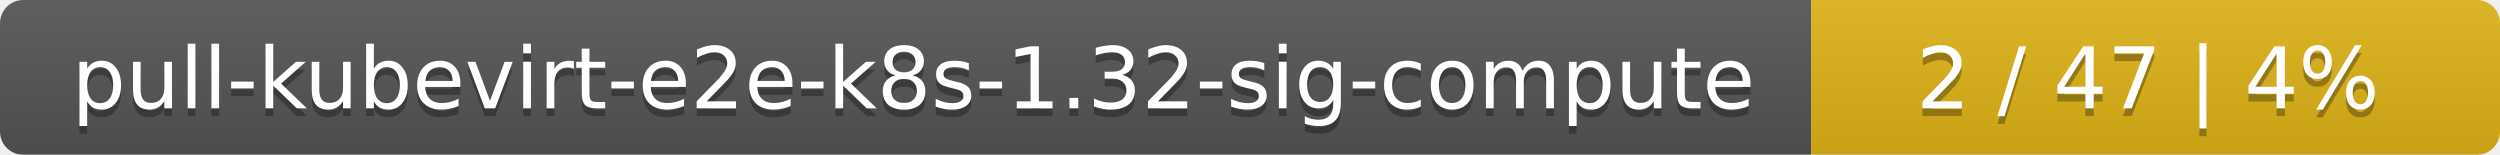
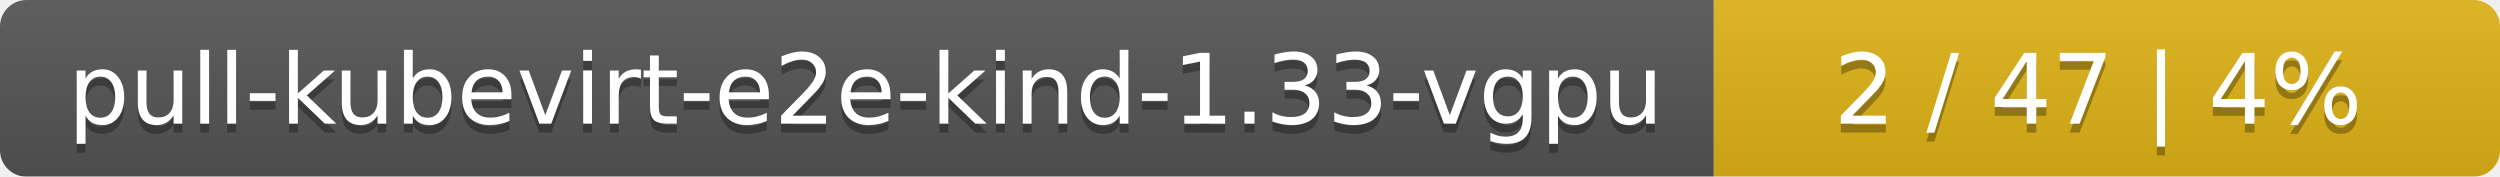
- <svg xmlns="http://www.w3.org/2000/svg" width="323" height="20">
+ <svg xmlns="http://www.w3.org/2000/svg" width="283" height="20">
  <linearGradient id="smooth" x2="0" y2="100%">
    <stop offset="0" stop-color="#bbb" stop-opacity=".1" />
    <stop offset="1" stop-opacity=".1" />
  </linearGradient>
  <mask id="round">
-     <rect width="323" height="20" rx="3" fill="#fff" />
+     <rect width="283" height="20" rx="3" fill="#fff" />
  </mask>
  <g mask="url(#round)">
-     <rect width="234" height="20" fill="#555" />
-     <rect x="234" width="89" height="20" fill="#dfb317" />
-     <rect width="323" height="20" fill="url(#smooth)" />
+     <rect width="194" height="20" fill="#555" />
+     <rect x="194" width="89" height="20" fill="#dfb317" />
+     <rect width="283" height="20" fill="url(#smooth)" />
  </g>
  <g fill="#fff" text-anchor="middle" font-family="DejaVu Sans,Verdana,Geneva,sans-serif" font-size="11">
-     <text x="118" y="15" fill="#010101" fill-opacity=".3">pull-kubevirt-e2e-k8s-1.32-sig-compute</text>
-     <text x="118" y="14">pull-kubevirt-e2e-k8s-1.32-sig-compute</text>
-     <text x="277.5" y="15" fill="#010101" fill-opacity=".3">2 / 47    |    4%</text>
-     <text x="277.5" y="14">2 / 47    |    4%</text>
+     <text x="98" y="15" fill="#010101" fill-opacity=".3">pull-kubevirt-e2e-kind-1.33-vgpu</text>
+     <text x="98" y="14">pull-kubevirt-e2e-kind-1.33-vgpu</text>
+     <text x="237.5" y="15" fill="#010101" fill-opacity=".3">2 / 47    |    4%</text>
+     <text x="237.5" y="14">2 / 47    |    4%</text>
  </g>
</svg>
